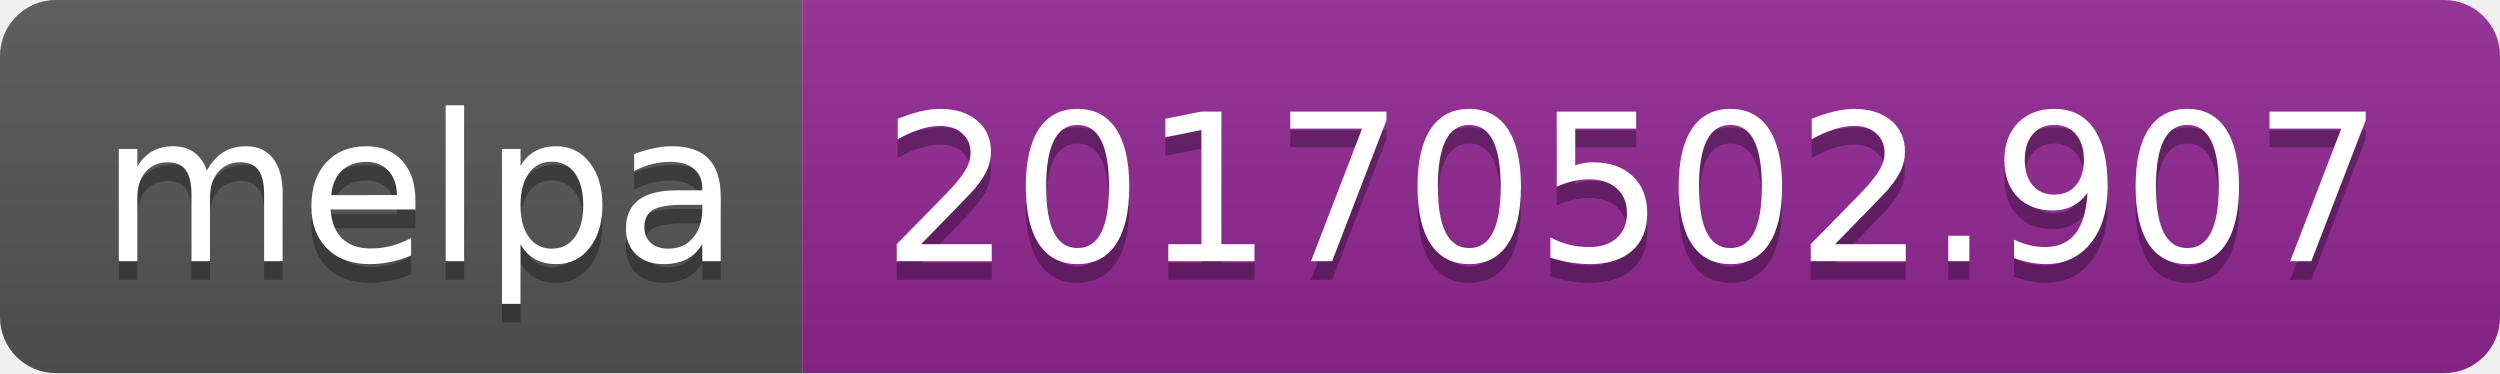
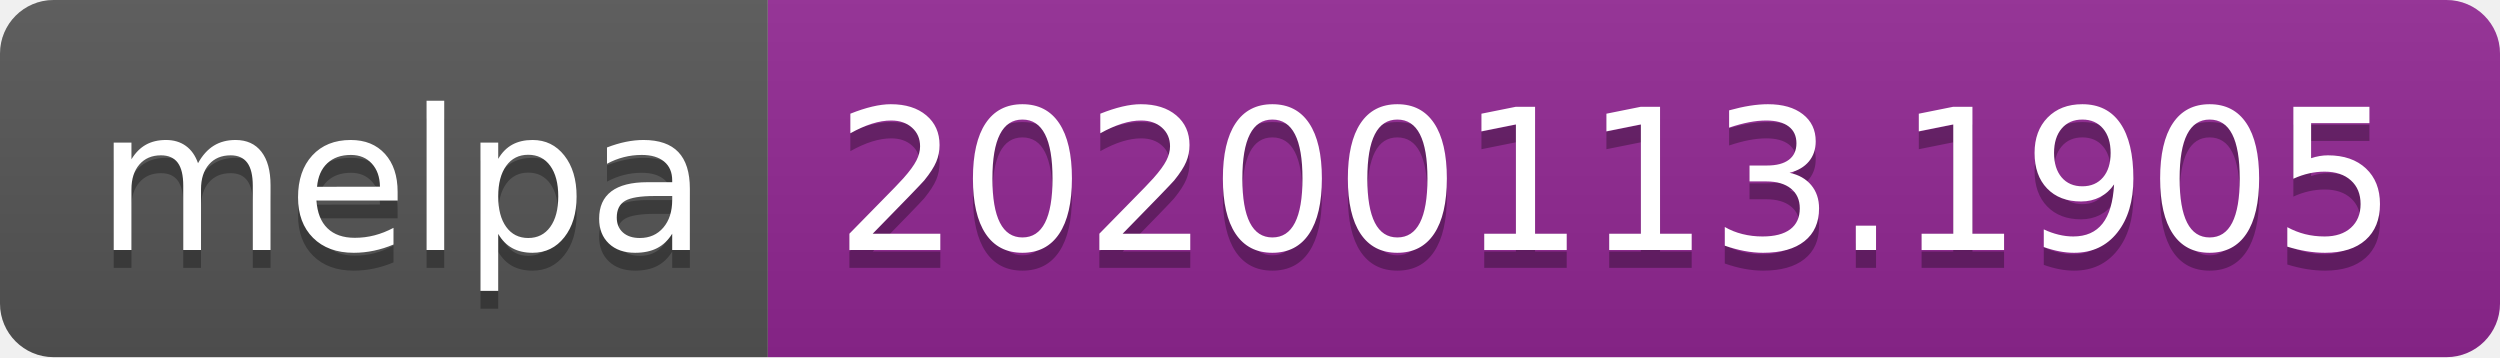
- <svg xmlns="http://www.w3.org/2000/svg" width="134" height="20">
+ <svg xmlns="http://www.w3.org/2000/svg" width="140" height="20">
  <linearGradient id="b" x2="0" y2="100%">
    <stop offset="0" stop-color="#bbb" stop-opacity=".1" />
    <stop offset="1" stop-opacity=".1" />
  </linearGradient>
  <clipPath id="a">
-     <rect width="134" height="20" rx="3" fill="#fff" />
+     <rect width="140" height="20" rx="3" fill="#fff" />
  </clipPath>
  <g clip-path="url(#a)">
    <path fill="#555" d="M0 0h43v20H0z" />
-     <path fill="#922793" d="M43 0h91v20H43z" />
-     <path fill="url(#b)" d="M0 0h134v20H0z" />
+     <path fill="#922793" d="M43 0h97v20H43z" />
+     <path fill="url(#b)" d="M0 0h140v20H0z" />
  </g>
  <g fill="#fff" text-anchor="middle" font-family="DejaVu Sans,Verdana,Geneva,sans-serif" font-size="110">
    <text x="225" y="150" fill="#010101" fill-opacity=".3" transform="scale(.1)" textLength="330">melpa</text>
    <text x="225" y="140" transform="scale(.1)" textLength="330">melpa</text>
-     <text x="875" y="150" fill="#010101" fill-opacity=".3" transform="scale(.1)" textLength="810">20170502.907</text>
-     <text x="875" y="140" transform="scale(.1)" textLength="810">20170502.907</text>
+     <text x="905" y="150" fill="#010101" fill-opacity=".3" transform="scale(.1)" textLength="870">20200113.1905</text>
+     <text x="905" y="140" transform="scale(.1)" textLength="870">20200113.1905</text>
  </g>
</svg>
